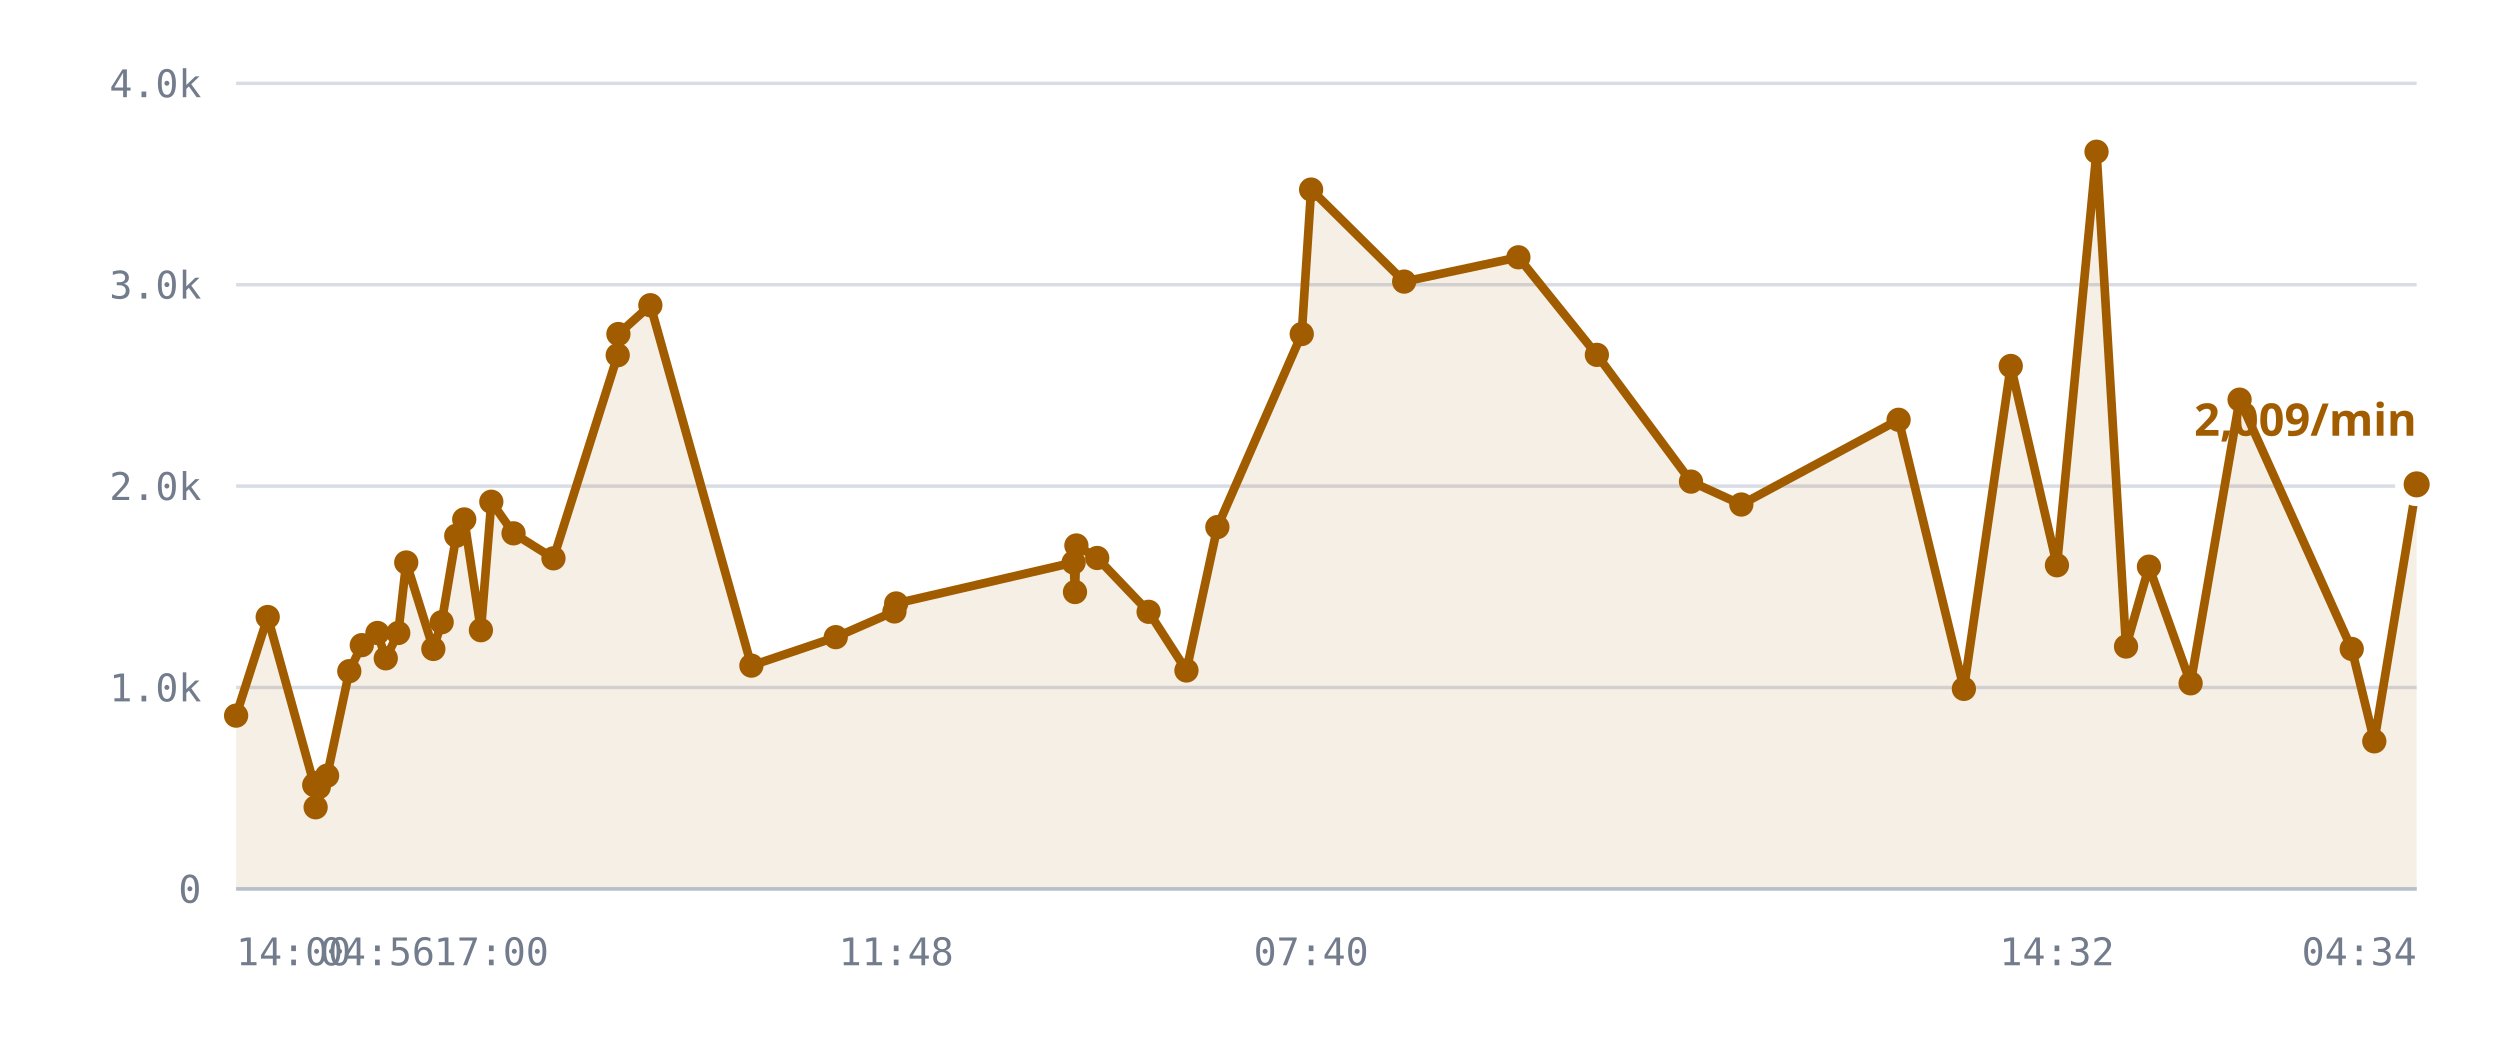
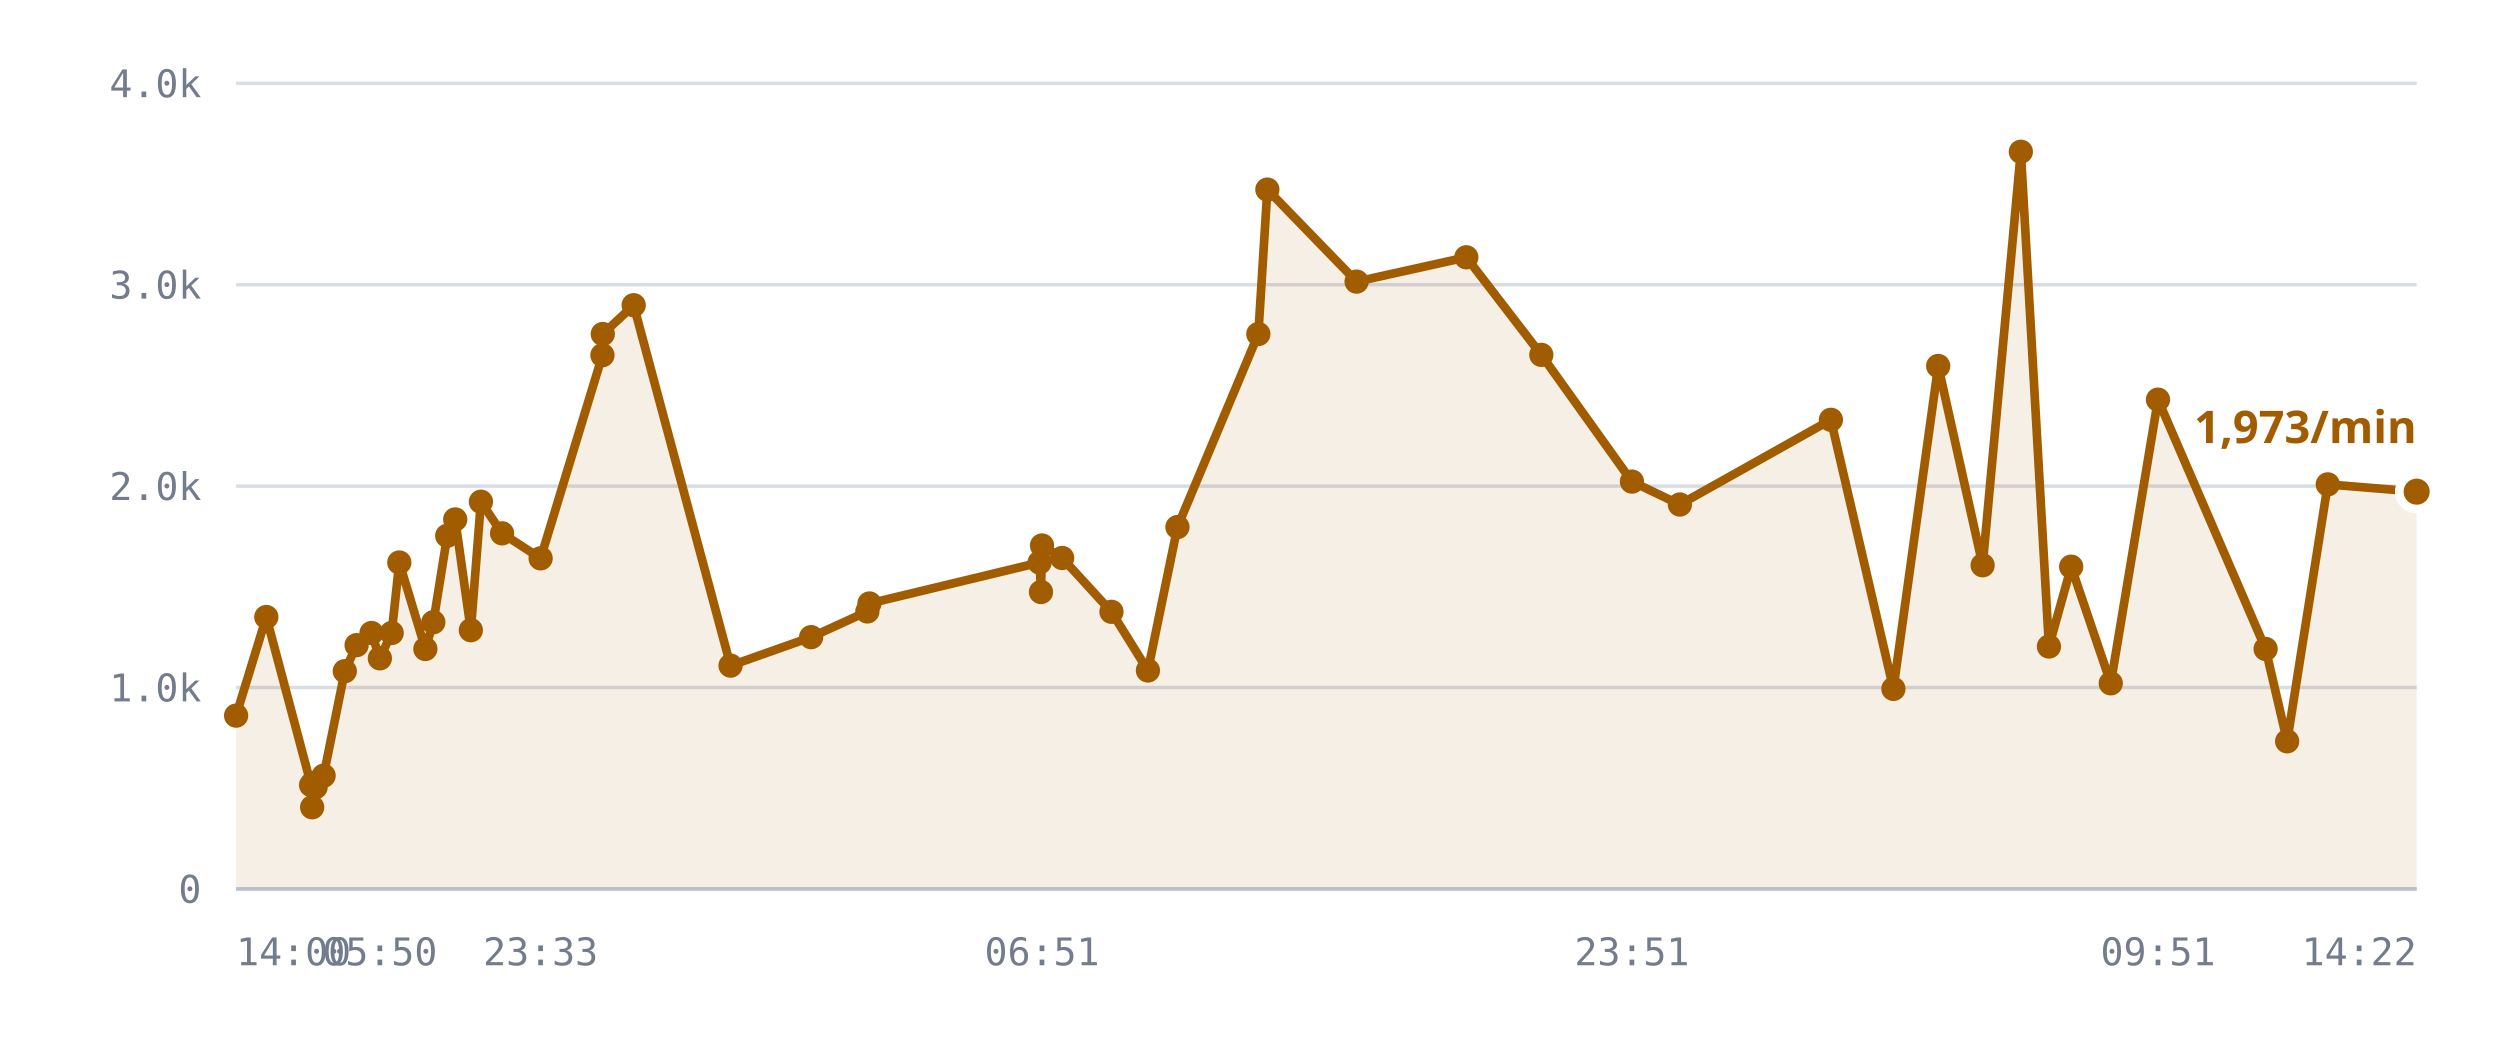
<svg xmlns="http://www.w3.org/2000/svg" viewBox="0 0 720 300" role="img" aria-label="/r/lobby messages per minute">
  <style>
    .grid      { stroke: var(--chart-grid, #d8dce4); stroke-width: 1; }
    .cap       { stroke: var(--chart-cap, #9a2b22); stroke-width: 1.5; stroke-dasharray: 5 4; }
    .cap-label { fill: var(--chart-cap, #9a2b22); font: 600 11px Archivo, system-ui, sans-serif; letter-spacing: .04em; }
    .tick      { fill: var(--chart-muted, #737c8c); font: 500 11px "IBM Plex Mono", ui-monospace, monospace; }
    .tick-y    { text-anchor: end; }
    .tick-x    { text-anchor: middle; }
    .series    { fill: none; stroke: var(--chart-line, #a25c00); stroke-width: 2.5; stroke-linejoin: round; stroke-linecap: round; }
    .fill      { fill: var(--chart-fill, rgba(162,92,0,.10)); stroke: none; }
    .dot       { fill: var(--chart-line, #a25c00); }
    .dot-last  { stroke: var(--chart-bg, #fff); stroke-width: 2.5; }
    .end-label { fill: var(--chart-line, #a25c00); font: 700 13px Archivo, system-ui, sans-serif; }
    .axis      { stroke: var(--chart-axis, #b9bfca); stroke-width: 1; }
  </style>
  <line x1="68" y1="256.0" x2="696" y2="256.0" class="grid" />
  <text x="58" y="260.0" class="tick tick-y">0</text>
  <line x1="68" y1="198.0" x2="696" y2="198.0" class="grid" />
  <text x="58" y="202.0" class="tick tick-y">1.0k</text>
  <line x1="68" y1="140.0" x2="696" y2="140.0" class="grid" />
  <text x="58" y="144.0" class="tick tick-y">2.0k</text>
  <line x1="68" y1="82.0" x2="696" y2="82.0" class="grid" />
  <text x="58" y="86.0" class="tick tick-y">3.0k</text>
  <line x1="68" y1="24.0" x2="696" y2="24.0" class="grid" />
  <text x="58" y="28.0" class="tick tick-y">4.0k</text>
-   <path d="M68.0,206.1 L77.1,177.7 L90.5,226.1 L90.9,232.5 L91.0,225.5 L91.8,226.7 L94.2,223.4 L100.6,193.3 L104.2,185.8 L108.7,182.3 L111.1,189.6 L114.7,182.3 L117.0,162.0 L124.8,186.9 L127.2,179.2 L131.4,154.3 L133.7,149.6 L138.5,181.5 L141.5,144.5 L147.9,153.6 L159.4,160.8 L177.9,102.3 L178.1,96.2 L187.3,87.9 L216.4,191.7 L240.7,183.5 L257.6,176.1 L258.1,173.8 L309.2,162.0 L309.6,170.5 L310.0,157.1 L316.0,160.7 L330.8,176.2 L341.7,193.1 L350.6,151.8 L374.9,96.2 L377.6,54.6 L404.4,81.1 L437.3,74.1 L459.9,102.2 L487.0,138.7 L501.5,145.3 L546.8,120.9 L565.6,198.4 L579.1,105.4 L592.4,162.8 L603.8,43.7 L612.3,186.2 L618.9,163.2 L630.9,196.8 L645.0,115.1 L677.3,186.9 L683.8,213.5 L696.0,139.5 L696.0,256.0 L68.0,256.0 Z" class="fill" />
-   <path d="M68.0,206.1 L77.1,177.7 L90.5,226.1 L90.9,232.5 L91.0,225.5 L91.8,226.7 L94.2,223.4 L100.6,193.3 L104.2,185.8 L108.7,182.3 L111.1,189.6 L114.7,182.3 L117.0,162.0 L124.8,186.9 L127.2,179.2 L131.4,154.3 L133.7,149.6 L138.5,181.5 L141.5,144.5 L147.9,153.6 L159.4,160.8 L177.9,102.3 L178.1,96.2 L187.3,87.9 L216.4,191.7 L240.7,183.5 L257.6,176.1 L258.1,173.8 L309.2,162.0 L309.6,170.5 L310.0,157.1 L316.0,160.7 L330.8,176.2 L341.7,193.1 L350.6,151.8 L374.9,96.2 L377.6,54.6 L404.4,81.1 L437.3,74.1 L459.9,102.2 L487.0,138.7 L501.5,145.3 L546.8,120.9 L565.6,198.4 L579.1,105.4 L592.4,162.8 L603.8,43.7 L612.3,186.2 L618.9,163.2 L630.9,196.8 L645.0,115.1 L677.3,186.9 L683.8,213.5 L696.0,139.5" class="series" />
+   <path d="M68.0,206.1 L76.7,177.7 L89.6,226.1 L89.9,232.5 L90.1,225.5 L90.9,226.7 L93.2,223.4 L99.3,193.3 L102.7,185.8 L107.0,182.3 L109.4,189.6 L112.8,182.3 L115.0,162.0 L122.5,186.9 L124.8,179.2 L128.8,154.3 L131.1,149.6 L135.6,181.5 L138.5,144.5 L144.6,153.6 L155.7,160.8 L173.5,102.3 L173.6,96.2 L182.5,87.9 L210.4,191.7 L233.6,183.5 L249.8,176.1 L250.4,173.8 L299.4,162.0 L299.8,170.5 L300.1,157.1 L305.9,160.7 L320.1,176.2 L330.6,193.1 L339.1,151.8 L362.4,96.2 L365.0,54.6 L390.7,81.1 L422.3,74.1 L443.9,102.2 L470.0,138.7 L483.8,145.3 L527.3,120.9 L545.3,198.4 L558.2,105.4 L571.0,162.8 L582.0,43.7 L590.1,186.2 L596.5,163.2 L607.9,196.8 L621.5,115.1 L652.5,186.9 L658.7,213.5 L670.4,139.5 L696.0,141.6 L696.0,256.0 L68.0,256.0 Z" class="fill" />
+   <path d="M68.0,206.1 L76.7,177.7 L89.6,226.1 L89.9,232.5 L90.1,225.5 L90.9,226.7 L93.2,223.4 L99.3,193.3 L102.7,185.8 L107.0,182.3 L109.4,189.6 L112.8,182.3 L115.0,162.0 L122.5,186.9 L124.8,179.2 L128.8,154.3 L131.1,149.6 L135.6,181.5 L138.5,144.5 L144.6,153.6 L155.7,160.8 L173.5,102.3 L173.6,96.2 L182.5,87.9 L210.4,191.7 L233.6,183.5 L249.8,176.1 L250.4,173.8 L299.4,162.0 L299.8,170.5 L300.1,157.1 L305.9,160.7 L320.1,176.2 L330.6,193.1 L339.1,151.8 L362.4,96.2 L365.0,54.6 L390.7,81.1 L422.3,74.1 L443.9,102.2 L470.0,138.7 L483.8,145.3 L527.3,120.9 L545.3,198.4 L558.2,105.4 L571.0,162.8 L582.0,43.7 L590.1,186.2 L596.5,163.2 L607.9,196.8 L621.5,115.1 L652.5,186.9 L658.7,213.5 L670.4,139.5 L696.0,141.6" class="series" />
  <circle cx="68.0" cy="206.1" r="3.5" class="dot" />
-   <circle cx="77.1" cy="177.7" r="3.5" class="dot" />
-   <circle cx="90.5" cy="226.1" r="3.5" class="dot" />
-   <circle cx="90.9" cy="232.5" r="3.5" class="dot" />
-   <circle cx="91.0" cy="225.5" r="3.5" class="dot" />
-   <circle cx="91.8" cy="226.7" r="3.5" class="dot" />
-   <circle cx="94.2" cy="223.4" r="3.5" class="dot" />
-   <circle cx="100.6" cy="193.3" r="3.5" class="dot" />
-   <circle cx="104.2" cy="185.8" r="3.5" class="dot" />
-   <circle cx="108.7" cy="182.3" r="3.5" class="dot" />
-   <circle cx="111.1" cy="189.6" r="3.5" class="dot" />
-   <circle cx="114.7" cy="182.3" r="3.5" class="dot" />
-   <circle cx="117.0" cy="162.0" r="3.5" class="dot" />
-   <circle cx="124.8" cy="186.9" r="3.5" class="dot" />
-   <circle cx="127.2" cy="179.2" r="3.5" class="dot" />
-   <circle cx="131.4" cy="154.3" r="3.5" class="dot" />
-   <circle cx="133.7" cy="149.6" r="3.5" class="dot" />
-   <circle cx="138.5" cy="181.5" r="3.5" class="dot" />
-   <circle cx="141.5" cy="144.5" r="3.5" class="dot" />
-   <circle cx="147.9" cy="153.6" r="3.5" class="dot" />
-   <circle cx="159.4" cy="160.8" r="3.5" class="dot" />
-   <circle cx="177.9" cy="102.3" r="3.5" class="dot" />
-   <circle cx="178.1" cy="96.2" r="3.5" class="dot" />
-   <circle cx="187.3" cy="87.9" r="3.5" class="dot" />
-   <circle cx="216.4" cy="191.7" r="3.5" class="dot" />
-   <circle cx="240.7" cy="183.5" r="3.5" class="dot" />
-   <circle cx="257.6" cy="176.1" r="3.5" class="dot" />
-   <circle cx="258.1" cy="173.8" r="3.5" class="dot" />
-   <circle cx="309.2" cy="162.0" r="3.5" class="dot" />
-   <circle cx="309.6" cy="170.5" r="3.5" class="dot" />
-   <circle cx="310.0" cy="157.1" r="3.5" class="dot" />
-   <circle cx="316.0" cy="160.7" r="3.5" class="dot" />
-   <circle cx="330.8" cy="176.2" r="3.5" class="dot" />
-   <circle cx="341.7" cy="193.1" r="3.5" class="dot" />
-   <circle cx="350.6" cy="151.8" r="3.5" class="dot" />
-   <circle cx="374.9" cy="96.2" r="3.5" class="dot" />
-   <circle cx="377.6" cy="54.6" r="3.5" class="dot" />
-   <circle cx="404.4" cy="81.1" r="3.5" class="dot" />
-   <circle cx="437.3" cy="74.1" r="3.5" class="dot" />
-   <circle cx="459.9" cy="102.2" r="3.5" class="dot" />
-   <circle cx="487.0" cy="138.7" r="3.5" class="dot" />
-   <circle cx="501.5" cy="145.3" r="3.5" class="dot" />
-   <circle cx="546.8" cy="120.9" r="3.5" class="dot" />
-   <circle cx="565.6" cy="198.4" r="3.5" class="dot" />
-   <circle cx="579.1" cy="105.4" r="3.5" class="dot" />
-   <circle cx="592.4" cy="162.8" r="3.5" class="dot" />
-   <circle cx="603.8" cy="43.7" r="3.5" class="dot" />
-   <circle cx="612.3" cy="186.2" r="3.5" class="dot" />
-   <circle cx="618.9" cy="163.2" r="3.5" class="dot" />
-   <circle cx="630.9" cy="196.8" r="3.5" class="dot" />
-   <circle cx="645.0" cy="115.1" r="3.5" class="dot" />
-   <circle cx="677.3" cy="186.9" r="3.5" class="dot" />
-   <circle cx="683.8" cy="213.5" r="3.5" class="dot" />
-   <circle cx="696.0" cy="139.5" r="5" class="dot dot-last" />
-   <text x="696.0" y="125.5" class="end-label" text-anchor="end">2,009/min</text>
+   <circle cx="76.7" cy="177.7" r="3.5" class="dot" />
+   <circle cx="89.6" cy="226.1" r="3.5" class="dot" />
+   <circle cx="89.9" cy="232.5" r="3.5" class="dot" />
+   <circle cx="90.1" cy="225.5" r="3.5" class="dot" />
+   <circle cx="90.9" cy="226.7" r="3.5" class="dot" />
+   <circle cx="93.2" cy="223.4" r="3.5" class="dot" />
+   <circle cx="99.3" cy="193.3" r="3.5" class="dot" />
+   <circle cx="102.7" cy="185.8" r="3.5" class="dot" />
+   <circle cx="107.0" cy="182.3" r="3.5" class="dot" />
+   <circle cx="109.4" cy="189.6" r="3.5" class="dot" />
+   <circle cx="112.8" cy="182.3" r="3.5" class="dot" />
+   <circle cx="115.0" cy="162.0" r="3.5" class="dot" />
+   <circle cx="122.5" cy="186.9" r="3.5" class="dot" />
+   <circle cx="124.8" cy="179.2" r="3.5" class="dot" />
+   <circle cx="128.8" cy="154.3" r="3.5" class="dot" />
+   <circle cx="131.1" cy="149.6" r="3.5" class="dot" />
+   <circle cx="135.6" cy="181.5" r="3.5" class="dot" />
+   <circle cx="138.5" cy="144.5" r="3.5" class="dot" />
+   <circle cx="144.6" cy="153.6" r="3.5" class="dot" />
+   <circle cx="155.7" cy="160.8" r="3.5" class="dot" />
+   <circle cx="173.5" cy="102.3" r="3.5" class="dot" />
+   <circle cx="173.6" cy="96.2" r="3.5" class="dot" />
+   <circle cx="182.5" cy="87.9" r="3.5" class="dot" />
+   <circle cx="210.4" cy="191.7" r="3.5" class="dot" />
+   <circle cx="233.6" cy="183.5" r="3.5" class="dot" />
+   <circle cx="249.8" cy="176.1" r="3.5" class="dot" />
+   <circle cx="250.4" cy="173.8" r="3.5" class="dot" />
+   <circle cx="299.4" cy="162.0" r="3.5" class="dot" />
+   <circle cx="299.8" cy="170.5" r="3.5" class="dot" />
+   <circle cx="300.1" cy="157.1" r="3.5" class="dot" />
+   <circle cx="305.9" cy="160.7" r="3.5" class="dot" />
+   <circle cx="320.1" cy="176.2" r="3.5" class="dot" />
+   <circle cx="330.6" cy="193.1" r="3.5" class="dot" />
+   <circle cx="339.1" cy="151.8" r="3.5" class="dot" />
+   <circle cx="362.4" cy="96.2" r="3.5" class="dot" />
+   <circle cx="365.0" cy="54.6" r="3.5" class="dot" />
+   <circle cx="390.7" cy="81.1" r="3.5" class="dot" />
+   <circle cx="422.3" cy="74.1" r="3.5" class="dot" />
+   <circle cx="443.9" cy="102.2" r="3.5" class="dot" />
+   <circle cx="470.0" cy="138.7" r="3.5" class="dot" />
+   <circle cx="483.8" cy="145.3" r="3.5" class="dot" />
+   <circle cx="527.3" cy="120.9" r="3.5" class="dot" />
+   <circle cx="545.3" cy="198.4" r="3.5" class="dot" />
+   <circle cx="558.2" cy="105.4" r="3.5" class="dot" />
+   <circle cx="571.0" cy="162.8" r="3.5" class="dot" />
+   <circle cx="582.0" cy="43.7" r="3.5" class="dot" />
+   <circle cx="590.1" cy="186.2" r="3.5" class="dot" />
+   <circle cx="596.5" cy="163.2" r="3.5" class="dot" />
+   <circle cx="607.9" cy="196.8" r="3.5" class="dot" />
+   <circle cx="621.5" cy="115.1" r="3.5" class="dot" />
+   <circle cx="652.5" cy="186.9" r="3.5" class="dot" />
+   <circle cx="658.7" cy="213.5" r="3.5" class="dot" />
+   <circle cx="670.4" cy="139.5" r="3.5" class="dot" />
+   <circle cx="696.0" cy="141.6" r="5" class="dot dot-last" />
+   <text x="696.0" y="127.6" class="end-label" text-anchor="end">1,973/min</text>
  <line x1="68" y1="256" x2="696" y2="256" class="axis" />
  <text x="68.0" y="278" class="tick" text-anchor="start">14:00</text>
-   <text x="108.7" y="278" class="tick" text-anchor="middle">04:56</text>
-   <text x="141.5" y="278" class="tick" text-anchor="middle">17:00</text>
-   <text x="258.1" y="278" class="tick" text-anchor="middle">11:48</text>
-   <text x="377.6" y="278" class="tick" text-anchor="middle">07:40</text>
-   <text x="592.4" y="278" class="tick" text-anchor="middle">14:32</text>
-   <text x="696.0" y="278" class="tick" text-anchor="end">04:34</text>
+   <text x="109.4" y="278" class="tick" text-anchor="middle">05:50</text>
+   <text x="155.7" y="278" class="tick" text-anchor="middle">23:33</text>
+   <text x="300.1" y="278" class="tick" text-anchor="middle">06:51</text>
+   <text x="470.0" y="278" class="tick" text-anchor="middle">23:51</text>
+   <text x="621.5" y="278" class="tick" text-anchor="middle">09:51</text>
+   <text x="696.0" y="278" class="tick" text-anchor="end">14:22</text>
</svg>
